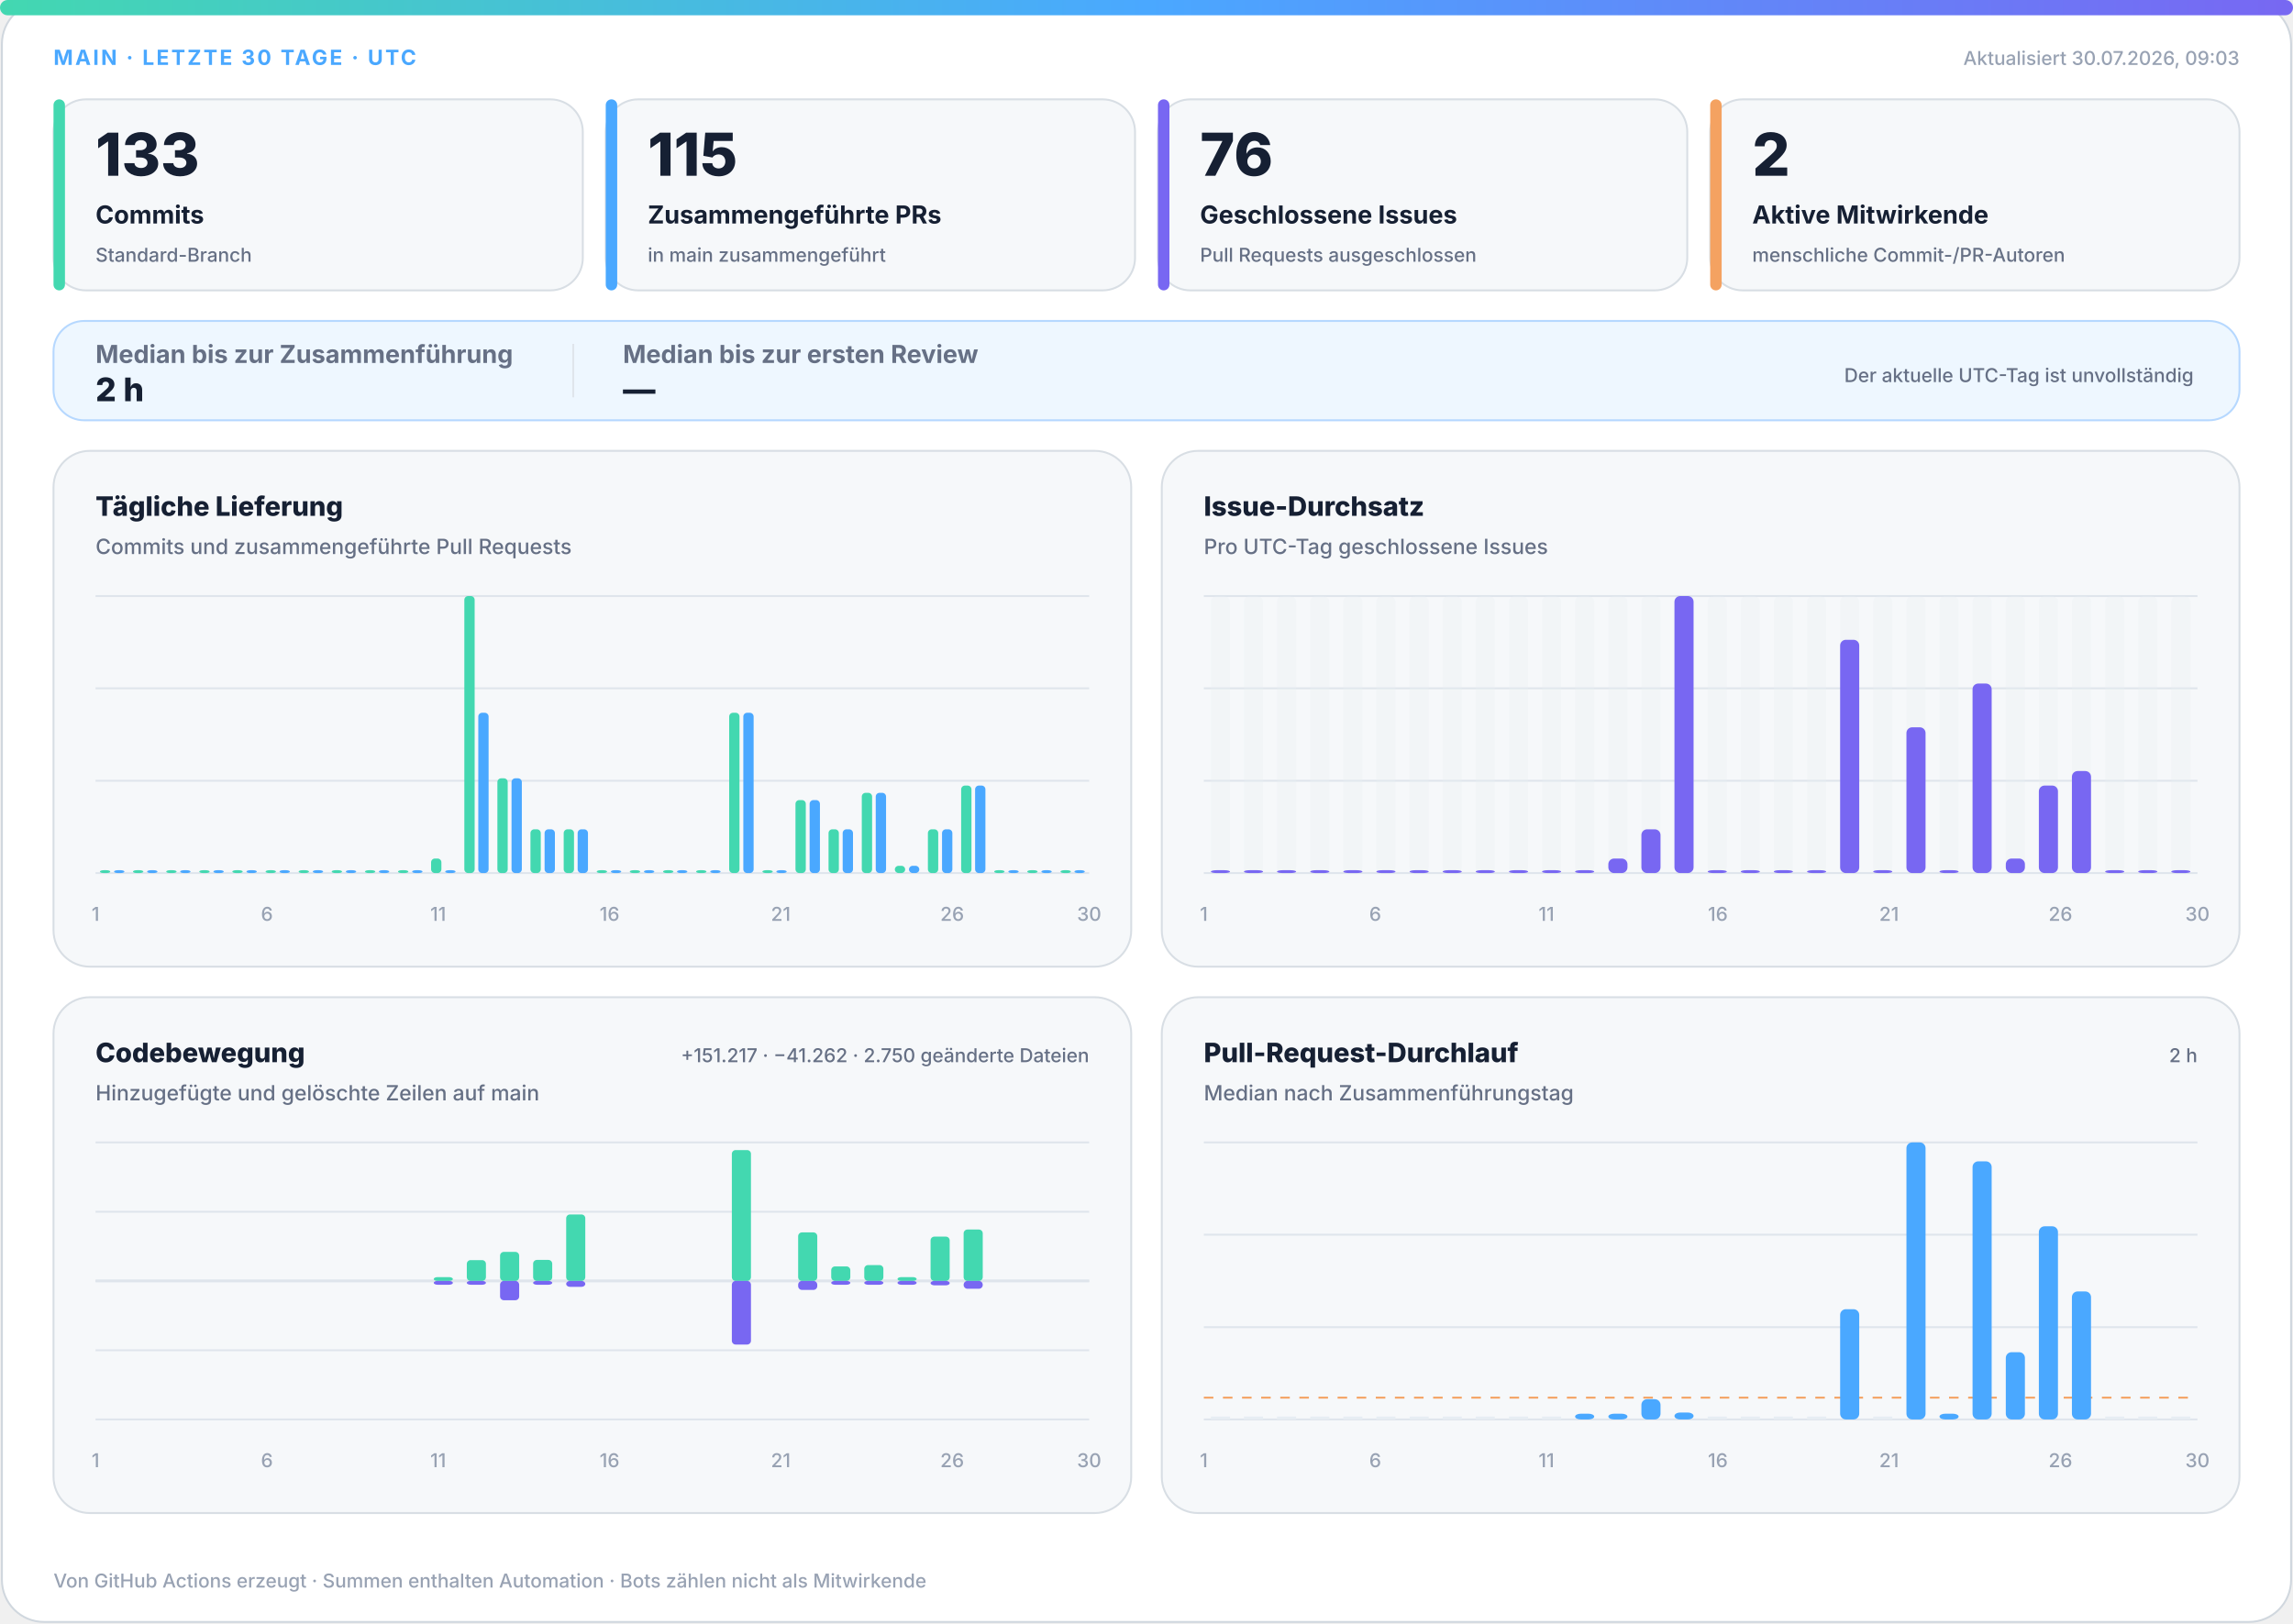
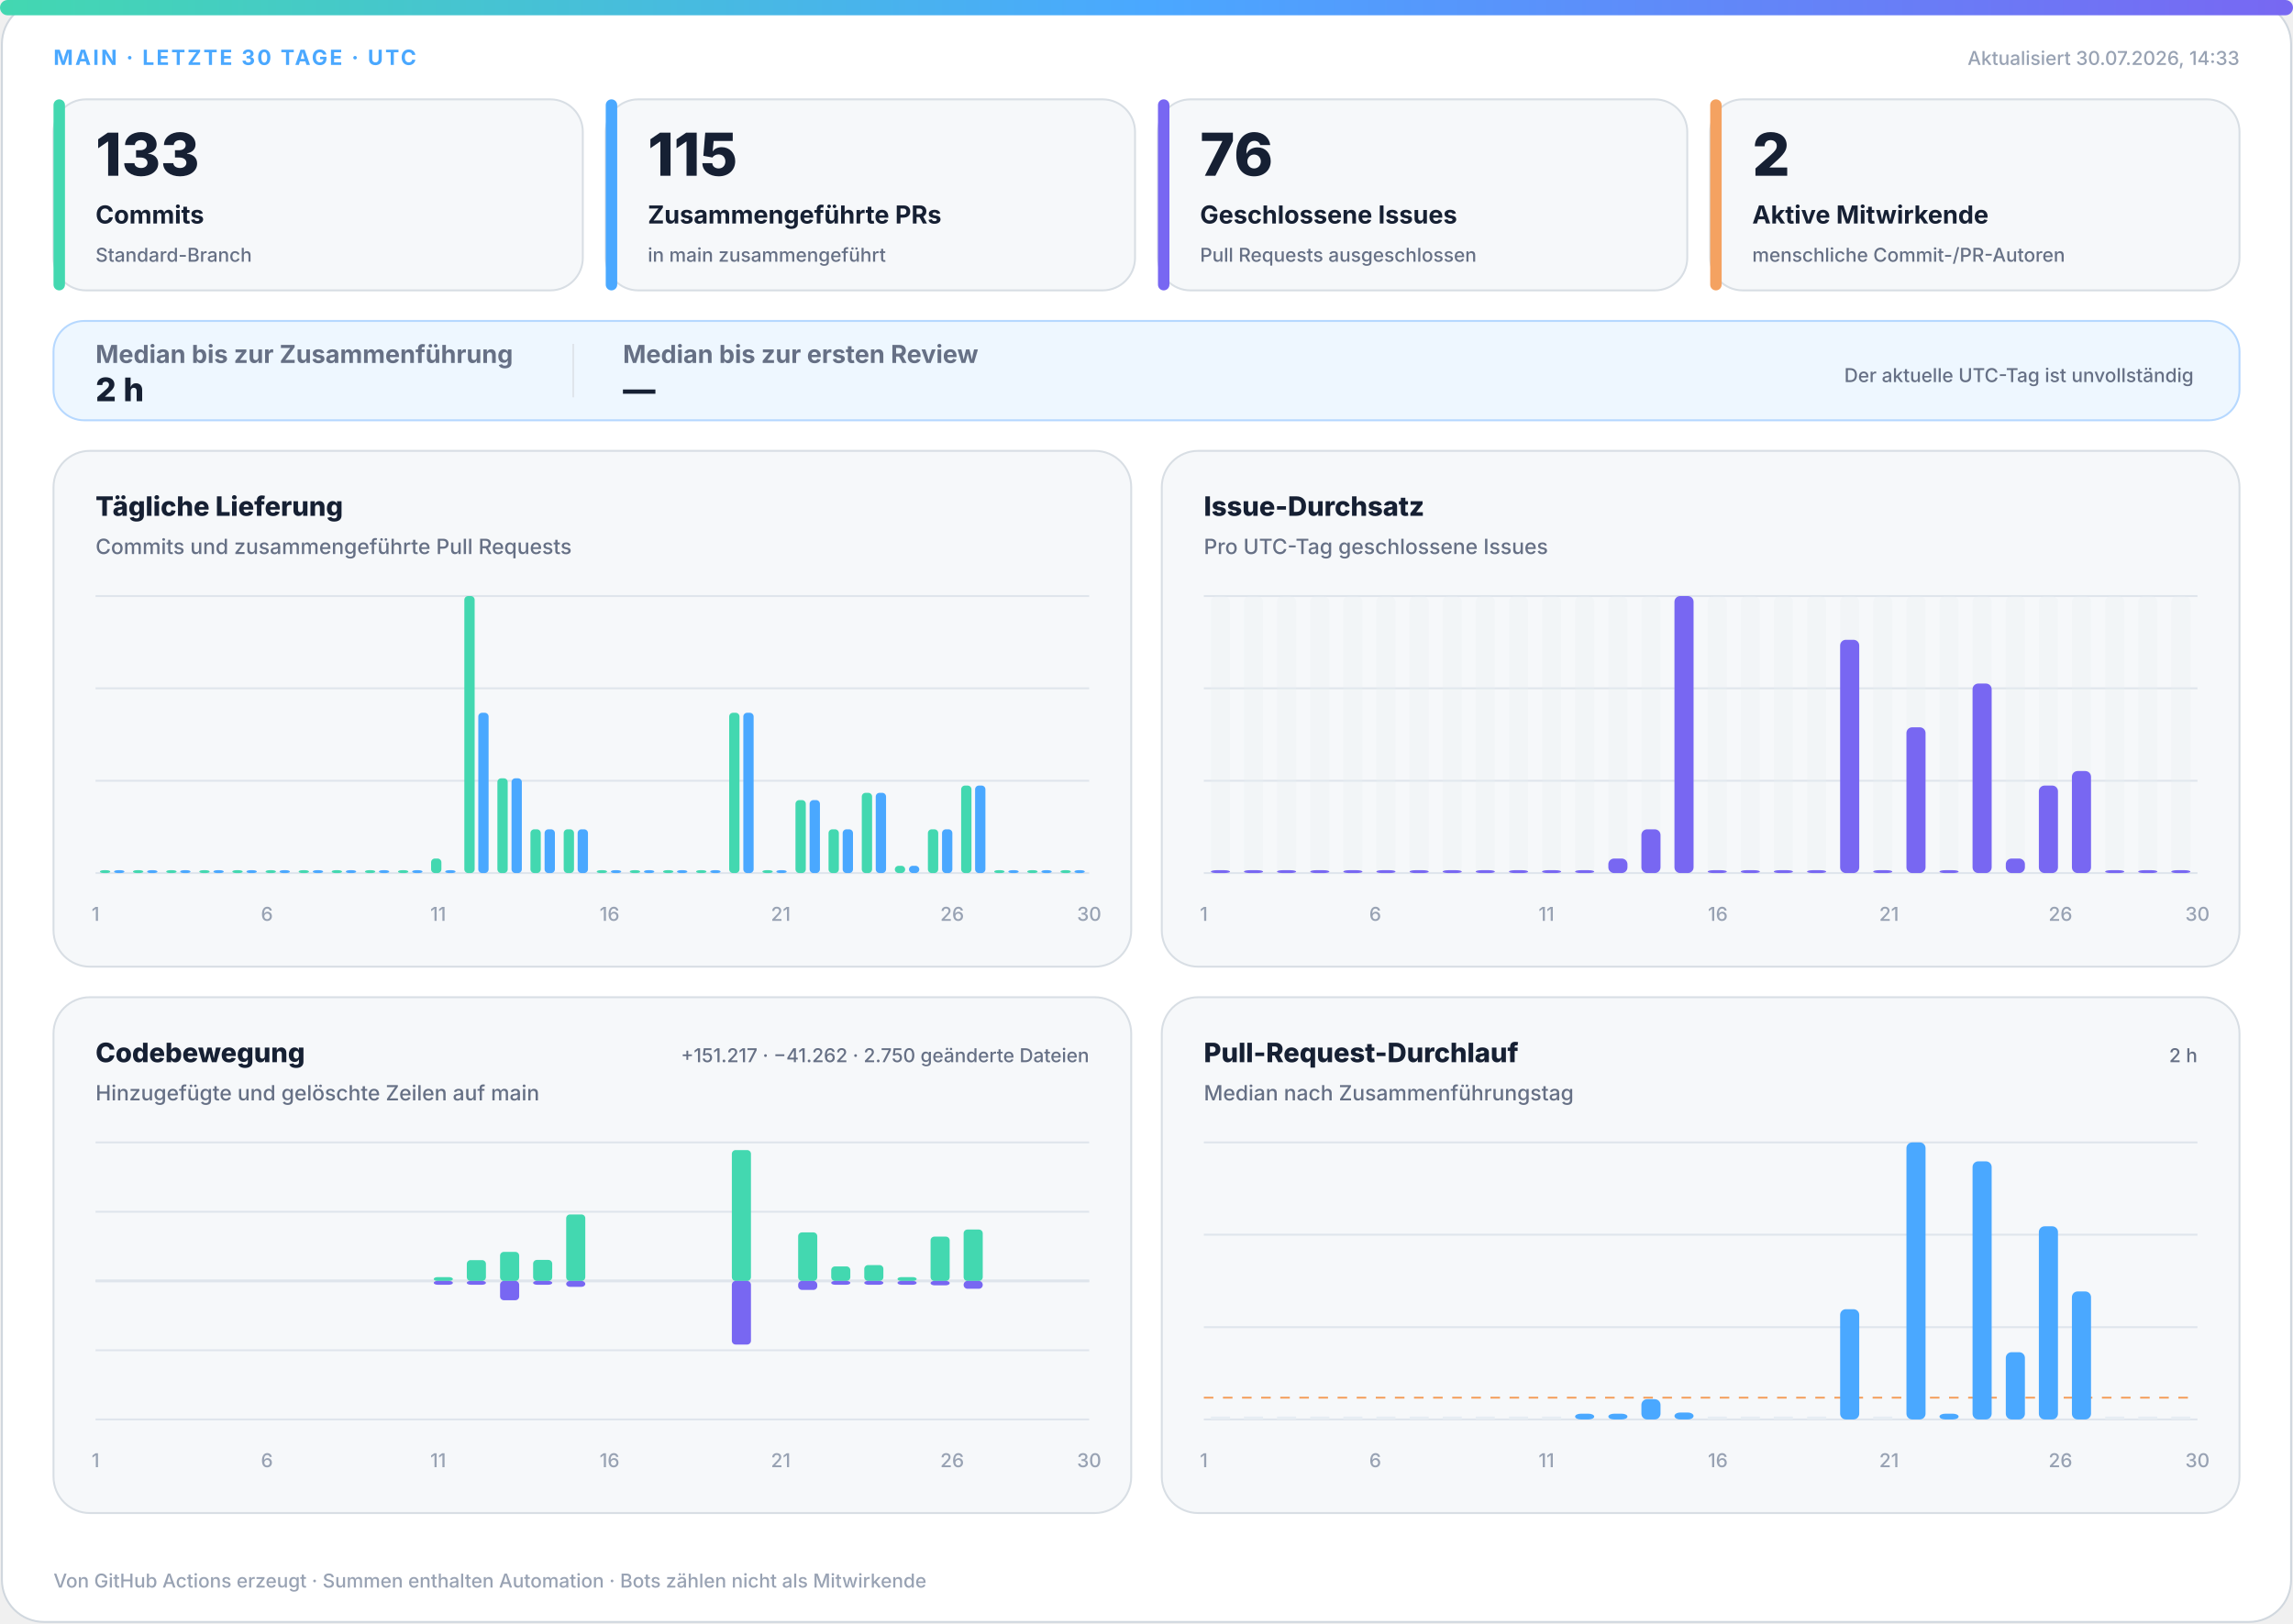
<svg xmlns="http://www.w3.org/2000/svg" width="1200" height="850" viewBox="0 0 1200 850" role="img" aria-labelledby="title desc">
  <defs>
    <linearGradient id="accent" x1="0" y1="0" x2="1" y2="0">
      <stop offset="0%" stop-color="#43d8b0" />
      <stop offset="50%" stop-color="#4aa8ff" />
      <stop offset="100%" stop-color="#7867f2" />
    </linearGradient>
    <linearGradient id="soft" x1="0" y1="0" x2="1" y2="1">
      <stop offset="0%" stop-color="#43d8b0" stop-opacity=".18" />
      <stop offset="100%" stop-color="#7867f2" stop-opacity=".12" />
    </linearGradient>
  </defs>
  <style>
.bg{fill:#fff;stroke:#d0d7de}.surface{fill:#f6f8fa;stroke:#d8dee4}.strong{fill:#eef7ff;stroke:#b6d8ff}.ink{fill:#162033}.muted{fill:#667085}.faint{fill:#98a2b3}.grid{stroke:#dfe5ec}.track{fill:#e7edf3}
.meta{font:750 11px -apple-system,BlinkMacSystemFont,"Segoe UI",sans-serif;letter-spacing:1.1px}.value{font:820 31px -apple-system,BlinkMacSystemFont,"Segoe UI",sans-serif}.label{font:720 13px -apple-system,BlinkMacSystemFont,"Segoe UI",sans-serif}.scope{font:520 10px -apple-system,BlinkMacSystemFont,"Segoe UI",sans-serif}.chart-title{font:760 14px -apple-system,BlinkMacSystemFont,"Segoe UI",sans-serif}.chart-subtitle{font:520 11px -apple-system,BlinkMacSystemFont,"Segoe UI",sans-serif}.small{font:540 10px -apple-system,BlinkMacSystemFont,"Segoe UI",sans-serif}.flow-value{font:780 17px -apple-system,BlinkMacSystemFont,"Segoe UI",sans-serif}
@media(prefers-color-scheme:dark){.bg{fill:#0d1117;stroke:#30363d}.surface{fill:#161b22;stroke:#30363d}.strong{fill:#10263a;stroke:#244d70}.ink{fill:#f0f6fc}.muted{fill:#a7b0bc}.faint{fill:#7d8590}.grid{stroke:#30363d}.track{fill:#27313d}}
</style>
  <rect class="bg" x="1" y="1" width="1198" height="848" rx="22" />
  <rect x="0" y="0" width="1200" height="8" rx="4" fill="url(#accent)" />
  <text class="meta" x="28" y="34" fill="#4aa8ff">MAIN · LETZTE 30 TAGE · UTC</text>
-   <text class="small faint" x="1172" y="34" text-anchor="end">Aktualisiert 30.07.2026, 09:03</text>
+   <text class="small faint" x="1172" y="34" text-anchor="end">Aktualisiert 30.07.2026, 14:33</text>
  <g>
    <rect class="surface" x="28" y="52" width="277" height="100" rx="17" />
    <rect x="28" y="52" width="6" height="100" rx="3" fill="#43d8b0" />
    <text class="value ink" x="50" y="92" style="font-size:31px">133</text>
    <text class="label ink" x="50" y="117" style="font-size:13px">Commits</text>
    <text class="scope muted" x="50" y="137" style="font-size:10px">Standard-Branch</text>
  </g>
  <g>
    <rect class="surface" x="317" y="52" width="277" height="100" rx="17" />
    <rect x="317" y="52" width="6" height="100" rx="3" fill="#4aa8ff" />
    <text class="value ink" x="339" y="92" style="font-size:31px">115</text>
    <text class="label ink" x="339" y="117" style="font-size:13px">Zusammengeführte PRs</text>
    <text class="scope muted" x="339" y="137" style="font-size:10px">in main zusammengeführt</text>
  </g>
  <g>
    <rect class="surface" x="606" y="52" width="277" height="100" rx="17" />
    <rect x="606" y="52" width="6" height="100" rx="3" fill="#7867f2" />
    <text class="value ink" x="628" y="92" style="font-size:31px">76</text>
    <text class="label ink" x="628" y="117" style="font-size:13px">Geschlossene Issues</text>
    <text class="scope muted" x="628" y="137" style="font-size:10px">Pull Requests ausgeschlossen</text>
  </g>
  <g>
    <rect class="surface" x="895" y="52" width="277" height="100" rx="17" />
    <rect x="895" y="52" width="6" height="100" rx="3" fill="#f4a261" />
    <text class="value ink" x="917" y="92" style="font-size:31px">2</text>
    <text class="label ink" x="917" y="117" style="font-size:13px">Aktive Mitwirkende</text>
    <text class="scope muted" x="917" y="137" style="font-size:10px">menschliche Commit-/PR-Autoren</text>
  </g>
  <g>
    <rect class="strong" x="28" y="168" width="1144" height="52" rx="16" fill="url(#soft)" />
    <text class="label muted" x="50" y="190">Median bis zur Zusammenführung</text>
    <text class="flow-value ink" x="50" y="210">2 h</text>
    <line class="grid" x1="300" y1="180" x2="300" y2="208" />
    <text class="label muted" x="326" y="190">Median bis zur ersten Review</text>
    <text class="flow-value ink" x="326" y="210">—</text>
    <text class="scope muted" x="1148" y="200" text-anchor="end">Der aktuelle UTC-Tag ist unvollständig</text>
  </g>
  <g>
    <rect class="surface" x="28" y="236" width="564" height="270" rx="19" />
    <text class="chart-title ink" x="50" y="270">Tägliche Lieferung</text>
    <text class="chart-subtitle muted" x="50" y="290">Commits und zusammengeführte Pull Requests</text>
    <line class="grid" x1="50" y1="312.0" x2="570" y2="312.0" />
    <line class="grid" x1="50" y1="360.3" x2="570" y2="360.3" />
    <line class="grid" x1="50" y1="408.7" x2="570" y2="408.7" />
    <line class="grid" x1="50" y1="457.0" x2="570" y2="457.0" />
    <rect x="52.3" y="455.5" width="5.4" height="1.5" rx="2" fill="#43d8b0" />
    <rect x="59.7" y="455.5" width="5.4" height="1.5" rx="2" fill="#4aa8ff" />
    <rect x="69.6" y="455.5" width="5.4" height="1.5" rx="2" fill="#43d8b0" />
    <rect x="77.0" y="455.5" width="5.4" height="1.5" rx="2" fill="#4aa8ff" />
    <rect x="87.0" y="455.5" width="5.4" height="1.5" rx="2" fill="#43d8b0" />
    <rect x="94.3" y="455.5" width="5.4" height="1.5" rx="2" fill="#4aa8ff" />
    <rect x="104.3" y="455.5" width="5.4" height="1.5" rx="2" fill="#43d8b0" />
    <rect x="111.7" y="455.5" width="5.4" height="1.5" rx="2" fill="#4aa8ff" />
    <rect x="121.6" y="455.5" width="5.4" height="1.5" rx="2" fill="#43d8b0" />
    <rect x="129.0" y="455.5" width="5.4" height="1.5" rx="2" fill="#4aa8ff" />
    <rect x="139.0" y="455.5" width="5.4" height="1.5" rx="2" fill="#43d8b0" />
    <rect x="146.3" y="455.5" width="5.4" height="1.5" rx="2" fill="#4aa8ff" />
    <rect x="156.3" y="455.5" width="5.4" height="1.5" rx="2" fill="#43d8b0" />
    <rect x="163.7" y="455.5" width="5.4" height="1.5" rx="2" fill="#4aa8ff" />
    <rect x="173.6" y="455.5" width="5.4" height="1.5" rx="2" fill="#43d8b0" />
    <rect x="181.0" y="455.5" width="5.4" height="1.5" rx="2" fill="#4aa8ff" />
    <rect x="191.0" y="455.5" width="5.4" height="1.5" rx="2" fill="#43d8b0" />
    <rect x="198.3" y="455.5" width="5.4" height="1.5" rx="2" fill="#4aa8ff" />
    <rect x="208.3" y="455.5" width="5.4" height="1.5" rx="2" fill="#43d8b0" />
    <rect x="215.7" y="455.5" width="5.4" height="1.5" rx="2" fill="#4aa8ff" />
    <rect x="225.6" y="449.4" width="5.4" height="7.6" rx="2" fill="#43d8b0" />
    <rect x="233.0" y="455.5" width="5.4" height="1.5" rx="2" fill="#4aa8ff" />
    <rect x="243.0" y="312.0" width="5.4" height="145.0" rx="2" fill="#43d8b0" />
    <rect x="250.3" y="373.1" width="5.4" height="83.9" rx="2" fill="#4aa8ff" />
    <rect x="260.3" y="407.4" width="5.4" height="49.6" rx="2" fill="#43d8b0" />
    <rect x="267.7" y="407.4" width="5.4" height="49.6" rx="2" fill="#4aa8ff" />
    <rect x="277.6" y="434.1" width="5.4" height="22.9" rx="2" fill="#43d8b0" />
    <rect x="285.0" y="434.1" width="5.4" height="22.9" rx="2" fill="#4aa8ff" />
    <rect x="295.0" y="434.1" width="5.4" height="22.9" rx="2" fill="#43d8b0" />
    <rect x="302.3" y="434.1" width="5.4" height="22.9" rx="2" fill="#4aa8ff" />
    <rect x="312.3" y="455.5" width="5.4" height="1.5" rx="2" fill="#43d8b0" />
    <rect x="319.7" y="455.5" width="5.4" height="1.5" rx="2" fill="#4aa8ff" />
    <rect x="329.6" y="455.5" width="5.4" height="1.5" rx="2" fill="#43d8b0" />
    <rect x="337.0" y="455.5" width="5.4" height="1.5" rx="2" fill="#4aa8ff" />
    <rect x="347.0" y="455.5" width="5.4" height="1.5" rx="2" fill="#43d8b0" />
    <rect x="354.3" y="455.5" width="5.4" height="1.5" rx="2" fill="#4aa8ff" />
    <rect x="364.3" y="455.5" width="5.4" height="1.5" rx="2" fill="#43d8b0" />
    <rect x="371.7" y="455.5" width="5.4" height="1.5" rx="2" fill="#4aa8ff" />
    <rect x="381.6" y="373.1" width="5.4" height="83.9" rx="2" fill="#43d8b0" />
    <rect x="389.0" y="373.1" width="5.4" height="83.9" rx="2" fill="#4aa8ff" />
    <rect x="399.0" y="455.5" width="5.4" height="1.5" rx="2" fill="#43d8b0" />
    <rect x="406.3" y="455.5" width="5.4" height="1.5" rx="2" fill="#4aa8ff" />
    <rect x="416.3" y="418.8" width="5.4" height="38.2" rx="2" fill="#43d8b0" />
    <rect x="423.7" y="418.8" width="5.4" height="38.2" rx="2" fill="#4aa8ff" />
    <rect x="433.6" y="434.1" width="5.4" height="22.9" rx="2" fill="#43d8b0" />
    <rect x="441.0" y="434.1" width="5.4" height="22.9" rx="2" fill="#4aa8ff" />
    <rect x="451.0" y="415.0" width="5.4" height="42.0" rx="2" fill="#43d8b0" />
    <rect x="458.3" y="415.0" width="5.4" height="42.0" rx="2" fill="#4aa8ff" />
    <rect x="468.3" y="453.2" width="5.4" height="3.8" rx="2" fill="#43d8b0" />
    <rect x="475.7" y="453.2" width="5.4" height="3.8" rx="2" fill="#4aa8ff" />
    <rect x="485.6" y="434.1" width="5.4" height="22.9" rx="2" fill="#43d8b0" />
    <rect x="493.0" y="434.1" width="5.4" height="22.9" rx="2" fill="#4aa8ff" />
    <rect x="503.0" y="411.2" width="5.4" height="45.8" rx="2" fill="#43d8b0" />
    <rect x="510.3" y="411.2" width="5.4" height="45.8" rx="2" fill="#4aa8ff" />
    <rect x="520.3" y="455.5" width="5.4" height="1.5" rx="2" fill="#43d8b0" />
    <rect x="527.7" y="455.5" width="5.4" height="1.5" rx="2" fill="#4aa8ff" />
    <rect x="537.6" y="455.5" width="5.4" height="1.5" rx="2" fill="#43d8b0" />
    <rect x="545.0" y="455.5" width="5.4" height="1.5" rx="2" fill="#4aa8ff" />
    <rect x="555.0" y="455.5" width="5.4" height="1.5" rx="2" fill="#43d8b0" />
    <rect x="562.3" y="455.5" width="5.4" height="1.5" rx="2" fill="#4aa8ff" />
    <text class="small faint" x="50.0" y="482" text-anchor="middle">1</text>
    <text class="small faint" x="139.7" y="482" text-anchor="middle">6</text>
    <text class="small faint" x="229.3" y="482" text-anchor="middle">11</text>
    <text class="small faint" x="319.0" y="482" text-anchor="middle">16</text>
    <text class="small faint" x="408.6" y="482" text-anchor="middle">21</text>
    <text class="small faint" x="498.3" y="482" text-anchor="middle">26</text>
    <text class="small faint" x="570.0" y="482" text-anchor="middle">30</text>
  </g>
  <g>
    <rect class="surface" x="608" y="236" width="564" height="270" rx="19" />
    <text class="chart-title ink" x="630" y="270">Issue-Durchsatz</text>
    <text class="chart-subtitle muted" x="630" y="290">Pro UTC-Tag geschlossene Issues</text>
    <line class="grid" x1="630" y1="312.0" x2="1150" y2="312.0" />
    <line class="grid" x1="630" y1="360.3" x2="1150" y2="360.3" />
    <line class="grid" x1="630" y1="408.7" x2="1150" y2="408.7" />
    <line class="grid" x1="630" y1="457.0" x2="1150" y2="457.0" />
    <g>
      <rect class="track" x="633.7" y="312" width="10.0" height="145" rx="3" opacity=".3" />
      <rect x="633.7" y="455.5" width="10.0" height="1.5" rx="3" fill="#7867f2" />
    </g>
    <g>
      <rect class="track" x="651.0" y="312" width="10.0" height="145" rx="3" opacity=".3" />
      <rect x="651.0" y="455.5" width="10.0" height="1.5" rx="3" fill="#7867f2" />
    </g>
    <g>
      <rect class="track" x="668.3" y="312" width="10.0" height="145" rx="3" opacity=".3" />
      <rect x="668.3" y="455.5" width="10.0" height="1.5" rx="3" fill="#7867f2" />
    </g>
    <g>
      <rect class="track" x="685.7" y="312" width="10.0" height="145" rx="3" opacity=".3" />
      <rect x="685.7" y="455.5" width="10.0" height="1.5" rx="3" fill="#7867f2" />
    </g>
    <g>
      <rect class="track" x="703.0" y="312" width="10.0" height="145" rx="3" opacity=".3" />
      <rect x="703.0" y="455.5" width="10.0" height="1.5" rx="3" fill="#7867f2" />
    </g>
    <g>
      <rect class="track" x="720.3" y="312" width="10.0" height="145" rx="3" opacity=".3" />
      <rect x="720.3" y="455.5" width="10.0" height="1.5" rx="3" fill="#7867f2" />
    </g>
    <g>
      <rect class="track" x="737.7" y="312" width="10.0" height="145" rx="3" opacity=".3" />
      <rect x="737.7" y="455.5" width="10.0" height="1.5" rx="3" fill="#7867f2" />
    </g>
    <g>
      <rect class="track" x="755.0" y="312" width="10.0" height="145" rx="3" opacity=".3" />
      <rect x="755.0" y="455.5" width="10.0" height="1.5" rx="3" fill="#7867f2" />
    </g>
    <g>
      <rect class="track" x="772.3" y="312" width="10.0" height="145" rx="3" opacity=".3" />
      <rect x="772.3" y="455.5" width="10.0" height="1.5" rx="3" fill="#7867f2" />
    </g>
    <g>
      <rect class="track" x="789.7" y="312" width="10.0" height="145" rx="3" opacity=".3" />
      <rect x="789.7" y="455.5" width="10.0" height="1.5" rx="3" fill="#7867f2" />
    </g>
    <g>
      <rect class="track" x="807.0" y="312" width="10.0" height="145" rx="3" opacity=".3" />
      <rect x="807.0" y="455.5" width="10.0" height="1.5" rx="3" fill="#7867f2" />
    </g>
    <g>
      <rect class="track" x="824.3" y="312" width="10.0" height="145" rx="3" opacity=".3" />
      <rect x="824.3" y="455.5" width="10.0" height="1.5" rx="3" fill="#7867f2" />
    </g>
    <g>
      <rect class="track" x="841.7" y="312" width="10.0" height="145" rx="3" opacity=".3" />
      <rect x="841.7" y="449.4" width="10.0" height="7.6" rx="3" fill="#7867f2" />
    </g>
    <g>
      <rect class="track" x="859.0" y="312" width="10.0" height="145" rx="3" opacity=".3" />
      <rect x="859.0" y="434.1" width="10.0" height="22.9" rx="3" fill="#7867f2" />
    </g>
    <g>
      <rect class="track" x="876.3" y="312" width="10.0" height="145" rx="3" opacity=".3" />
      <rect x="876.3" y="312.0" width="10.0" height="145.0" rx="3" fill="#7867f2" />
    </g>
    <g>
      <rect class="track" x="893.7" y="312" width="10.0" height="145" rx="3" opacity=".3" />
      <rect x="893.7" y="455.5" width="10.0" height="1.5" rx="3" fill="#7867f2" />
    </g>
    <g>
      <rect class="track" x="911.0" y="312" width="10.0" height="145" rx="3" opacity=".3" />
      <rect x="911.0" y="455.5" width="10.0" height="1.5" rx="3" fill="#7867f2" />
    </g>
    <g>
      <rect class="track" x="928.3" y="312" width="10.0" height="145" rx="3" opacity=".3" />
      <rect x="928.3" y="455.5" width="10.0" height="1.5" rx="3" fill="#7867f2" />
    </g>
    <g>
      <rect class="track" x="945.7" y="312" width="10.0" height="145" rx="3" opacity=".3" />
      <rect x="945.7" y="455.5" width="10.0" height="1.5" rx="3" fill="#7867f2" />
    </g>
    <g>
      <rect class="track" x="963.0" y="312" width="10.0" height="145" rx="3" opacity=".3" />
      <rect x="963.0" y="334.9" width="10.0" height="122.1" rx="3" fill="#7867f2" />
    </g>
    <g>
      <rect class="track" x="980.3" y="312" width="10.0" height="145" rx="3" opacity=".3" />
      <rect x="980.3" y="455.5" width="10.0" height="1.5" rx="3" fill="#7867f2" />
    </g>
    <g>
      <rect class="track" x="997.7" y="312" width="10.0" height="145" rx="3" opacity=".3" />
      <rect x="997.7" y="380.7" width="10.0" height="76.3" rx="3" fill="#7867f2" />
    </g>
    <g>
      <rect class="track" x="1015.0" y="312" width="10.0" height="145" rx="3" opacity=".3" />
      <rect x="1015.0" y="455.5" width="10.0" height="1.5" rx="3" fill="#7867f2" />
    </g>
    <g>
      <rect class="track" x="1032.3" y="312" width="10.0" height="145" rx="3" opacity=".3" />
      <rect x="1032.3" y="357.8" width="10.0" height="99.2" rx="3" fill="#7867f2" />
    </g>
    <g>
      <rect class="track" x="1049.7" y="312" width="10.0" height="145" rx="3" opacity=".3" />
      <rect x="1049.7" y="449.4" width="10.0" height="7.6" rx="3" fill="#7867f2" />
    </g>
    <g>
      <rect class="track" x="1067.0" y="312" width="10.0" height="145" rx="3" opacity=".3" />
      <rect x="1067.0" y="411.2" width="10.0" height="45.8" rx="3" fill="#7867f2" />
    </g>
    <g>
      <rect class="track" x="1084.3" y="312" width="10.0" height="145" rx="3" opacity=".3" />
      <rect x="1084.3" y="403.6" width="10.0" height="53.4" rx="3" fill="#7867f2" />
    </g>
    <g>
      <rect class="track" x="1101.7" y="312" width="10.0" height="145" rx="3" opacity=".3" />
      <rect x="1101.7" y="455.5" width="10.0" height="1.5" rx="3" fill="#7867f2" />
    </g>
    <g>
      <rect class="track" x="1119.0" y="312" width="10.0" height="145" rx="3" opacity=".3" />
      <rect x="1119.0" y="455.5" width="10.0" height="1.5" rx="3" fill="#7867f2" />
    </g>
    <g>
      <rect class="track" x="1136.3" y="312" width="10.0" height="145" rx="3" opacity=".3" />
      <rect x="1136.3" y="455.5" width="10.0" height="1.5" rx="3" fill="#7867f2" />
    </g>
    <text class="small faint" x="630.0" y="482" text-anchor="middle">1</text>
    <text class="small faint" x="719.7" y="482" text-anchor="middle">6</text>
    <text class="small faint" x="809.3" y="482" text-anchor="middle">11</text>
    <text class="small faint" x="899.0" y="482" text-anchor="middle">16</text>
    <text class="small faint" x="988.6" y="482" text-anchor="middle">21</text>
    <text class="small faint" x="1078.3" y="482" text-anchor="middle">26</text>
    <text class="small faint" x="1150.0" y="482" text-anchor="middle">30</text>
  </g>
  <g>
    <rect class="surface" x="28" y="522" width="564" height="270" rx="19" />
    <text class="chart-title ink" x="50" y="556">Codebewegung</text>
    <text class="chart-subtitle muted" x="50" y="576">Hinzugefügte und gelöschte Zeilen auf main</text>
    <text class="small muted" x="570" y="556" text-anchor="end">+151.217 · −41.262 · 2.750 geänderte Dateien</text>
    <line class="grid" x1="50" y1="598.0" x2="570" y2="598.0" />
    <line class="grid" x1="50" y1="634.3" x2="570" y2="634.3" />
    <line class="grid" x1="50" y1="670.5" x2="570" y2="670.5" />
    <line class="grid" x1="50" y1="706.8" x2="570" y2="706.8" />
    <line class="grid" x1="50" y1="743.0" x2="570" y2="743.0" />
    <line class="grid" x1="50" y1="670.5" x2="570" y2="670.5" stroke-width="1.5" />
    <rect x="53.7" y="670.5" width="10.0" height="0.0" rx="2" fill="#43d8b0" />
    <rect x="53.7" y="670.5" width="10.0" height="0.0" rx="2" fill="#7867f2" />
    <rect x="71.0" y="670.5" width="10.0" height="0.0" rx="2" fill="#43d8b0" />
    <rect x="71.0" y="670.5" width="10.0" height="0.0" rx="2" fill="#7867f2" />
    <rect x="88.3" y="670.5" width="10.0" height="0.0" rx="2" fill="#43d8b0" />
    <rect x="88.3" y="670.5" width="10.0" height="0.0" rx="2" fill="#7867f2" />
    <rect x="105.7" y="670.5" width="10.0" height="0.0" rx="2" fill="#43d8b0" />
    <rect x="105.7" y="670.5" width="10.0" height="0.0" rx="2" fill="#7867f2" />
    <rect x="123.0" y="670.5" width="10.0" height="0.0" rx="2" fill="#43d8b0" />
    <rect x="123.0" y="670.5" width="10.0" height="0.0" rx="2" fill="#7867f2" />
    <rect x="140.3" y="670.5" width="10.0" height="0.0" rx="2" fill="#43d8b0" />
    <rect x="140.3" y="670.5" width="10.0" height="0.0" rx="2" fill="#7867f2" />
    <rect x="157.7" y="670.5" width="10.0" height="0.0" rx="2" fill="#43d8b0" />
    <rect x="157.7" y="670.5" width="10.0" height="0.0" rx="2" fill="#7867f2" />
    <rect x="175.0" y="670.5" width="10.0" height="0.0" rx="2" fill="#43d8b0" />
    <rect x="175.0" y="670.5" width="10.0" height="0.0" rx="2" fill="#7867f2" />
    <rect x="192.3" y="670.5" width="10.0" height="0.0" rx="2" fill="#43d8b0" />
    <rect x="192.3" y="670.5" width="10.0" height="0.0" rx="2" fill="#7867f2" />
    <rect x="209.7" y="670.5" width="10.0" height="0.0" rx="2" fill="#43d8b0" />
    <rect x="209.7" y="670.5" width="10.0" height="0.0" rx="2" fill="#7867f2" />
    <rect x="227.0" y="668.5" width="10.0" height="2.0" rx="2" fill="#43d8b0" />
    <rect x="227.0" y="670.5" width="10.0" height="2.0" rx="2" fill="#7867f2" />
    <rect x="244.3" y="659.6" width="10.0" height="10.9" rx="2" fill="#43d8b0" />
    <rect x="244.3" y="670.5" width="10.0" height="2.0" rx="2" fill="#7867f2" />
    <rect x="261.7" y="655.3" width="10.0" height="15.2" rx="2" fill="#43d8b0" />
    <rect x="261.7" y="670.5" width="10.0" height="10.1" rx="2" fill="#7867f2" />
    <rect x="279.0" y="659.5" width="10.0" height="11.0" rx="2" fill="#43d8b0" />
    <rect x="279.0" y="670.5" width="10.0" height="2.0" rx="2" fill="#7867f2" />
    <rect x="296.3" y="635.7" width="10.0" height="34.8" rx="2" fill="#43d8b0" />
    <rect x="296.3" y="670.5" width="10.0" height="3.1" rx="2" fill="#7867f2" />
    <rect x="313.7" y="670.5" width="10.0" height="0.0" rx="2" fill="#43d8b0" />
    <rect x="313.7" y="670.5" width="10.0" height="0.0" rx="2" fill="#7867f2" />
    <rect x="331.0" y="670.5" width="10.0" height="0.0" rx="2" fill="#43d8b0" />
    <rect x="331.0" y="670.5" width="10.0" height="0.0" rx="2" fill="#7867f2" />
    <rect x="348.3" y="670.5" width="10.0" height="0.0" rx="2" fill="#43d8b0" />
    <rect x="348.3" y="670.5" width="10.0" height="0.0" rx="2" fill="#7867f2" />
    <rect x="365.7" y="670.5" width="10.0" height="0.0" rx="2" fill="#43d8b0" />
    <rect x="365.7" y="670.5" width="10.0" height="0.0" rx="2" fill="#7867f2" />
    <rect x="383.0" y="602.0" width="10.0" height="68.5" rx="2" fill="#43d8b0" />
    <rect x="383.0" y="670.5" width="10.0" height="33.3" rx="2" fill="#7867f2" />
    <rect x="400.3" y="670.5" width="10.0" height="0.0" rx="2" fill="#43d8b0" />
    <rect x="400.3" y="670.5" width="10.0" height="0.0" rx="2" fill="#7867f2" />
    <rect x="417.7" y="645.1" width="10.0" height="25.4" rx="2" fill="#43d8b0" />
    <rect x="417.7" y="670.5" width="10.0" height="4.7" rx="2" fill="#7867f2" />
    <rect x="435.0" y="662.9" width="10.0" height="7.6" rx="2" fill="#43d8b0" />
    <rect x="435.0" y="670.5" width="10.0" height="2.0" rx="2" fill="#7867f2" />
    <rect x="452.3" y="662.2" width="10.0" height="8.3" rx="2" fill="#43d8b0" />
    <rect x="452.3" y="670.5" width="10.0" height="2.0" rx="2" fill="#7867f2" />
    <rect x="469.7" y="668.5" width="10.0" height="2.0" rx="2" fill="#43d8b0" />
    <rect x="469.7" y="670.5" width="10.0" height="2.0" rx="2" fill="#7867f2" />
    <rect x="487.0" y="647.3" width="10.0" height="23.2" rx="2" fill="#43d8b0" />
    <rect x="487.0" y="670.5" width="10.0" height="2.3" rx="2" fill="#7867f2" />
    <rect x="504.3" y="643.6" width="10.0" height="26.9" rx="2" fill="#43d8b0" />
    <rect x="504.3" y="670.5" width="10.0" height="4.1" rx="2" fill="#7867f2" />
    <rect x="521.7" y="670.5" width="10.0" height="0.0" rx="2" fill="#43d8b0" />
    <rect x="521.7" y="670.5" width="10.0" height="0.0" rx="2" fill="#7867f2" />
    <rect x="539.0" y="670.5" width="10.0" height="0.0" rx="2" fill="#43d8b0" />
    <rect x="539.0" y="670.5" width="10.0" height="0.0" rx="2" fill="#7867f2" />
    <rect x="556.3" y="670.5" width="10.0" height="0.0" rx="2" fill="#43d8b0" />
    <rect x="556.3" y="670.5" width="10.0" height="0.0" rx="2" fill="#7867f2" />
    <text class="small faint" x="50.0" y="768" text-anchor="middle">1</text>
    <text class="small faint" x="139.7" y="768" text-anchor="middle">6</text>
    <text class="small faint" x="229.3" y="768" text-anchor="middle">11</text>
    <text class="small faint" x="319.0" y="768" text-anchor="middle">16</text>
    <text class="small faint" x="408.6" y="768" text-anchor="middle">21</text>
    <text class="small faint" x="498.3" y="768" text-anchor="middle">26</text>
    <text class="small faint" x="570.0" y="768" text-anchor="middle">30</text>
  </g>
  <g>
    <rect class="surface" x="608" y="522" width="564" height="270" rx="19" />
    <text class="chart-title ink" x="630" y="556">Pull-Request-Durchlauf</text>
    <text class="chart-subtitle muted" x="630" y="576">Median nach Zusammenführungstag</text>
    <text class="small muted" x="1150" y="556" text-anchor="end">2 h</text>
    <line class="grid" x1="630" y1="598.0" x2="1150" y2="598.0" />
    <line class="grid" x1="630" y1="646.3" x2="1150" y2="646.3" />
    <line class="grid" x1="630" y1="694.7" x2="1150" y2="694.7" />
    <line class="grid" x1="630" y1="743.0" x2="1150" y2="743.0" />
    <line x1="630" y1="731.6" x2="1150" y2="731.6" stroke="#f4a261" stroke-dasharray="5 5" />
    <rect class="track" x="633.7" y="741.5" width="10.0" height="1.5" />
    <rect class="track" x="651.0" y="741.5" width="10.0" height="1.5" />
    <rect class="track" x="668.3" y="741.5" width="10.0" height="1.5" />
    <rect class="track" x="685.7" y="741.5" width="10.0" height="1.5" />
    <rect class="track" x="703.0" y="741.5" width="10.0" height="1.5" />
    <rect class="track" x="720.3" y="741.5" width="10.0" height="1.5" />
    <rect class="track" x="737.7" y="741.5" width="10.0" height="1.5" />
    <rect class="track" x="755.0" y="741.5" width="10.0" height="1.5" />
    <rect class="track" x="772.3" y="741.5" width="10.0" height="1.5" />
    <rect class="track" x="789.7" y="741.5" width="10.0" height="1.5" />
    <rect class="track" x="807.0" y="741.5" width="10.0" height="1.5" />
    <rect x="824.3" y="740.0" width="10.0" height="3.0" rx="3" fill="#4aa8ff" />
    <rect x="841.7" y="740.0" width="10.0" height="3.0" rx="3" fill="#4aa8ff" />
    <rect x="859.0" y="732.4" width="10.0" height="10.6" rx="3" fill="#4aa8ff" />
    <rect x="876.3" y="739.4" width="10.0" height="3.6" rx="3" fill="#4aa8ff" />
    <rect class="track" x="893.7" y="741.5" width="10.0" height="1.5" />
    <rect class="track" x="911.0" y="741.5" width="10.0" height="1.5" />
    <rect class="track" x="928.3" y="741.5" width="10.0" height="1.5" />
    <rect class="track" x="945.7" y="741.5" width="10.0" height="1.5" />
    <rect x="963.0" y="685.3" width="10.0" height="57.7" rx="3" fill="#4aa8ff" />
    <rect class="track" x="980.3" y="741.5" width="10.0" height="1.5" />
    <rect x="997.7" y="598.0" width="10.0" height="145.0" rx="3" fill="#4aa8ff" />
    <rect x="1015.0" y="740.0" width="10.0" height="3.0" rx="3" fill="#4aa8ff" />
    <rect x="1032.3" y="607.9" width="10.0" height="135.1" rx="3" fill="#4aa8ff" />
    <rect x="1049.7" y="707.8" width="10.0" height="35.2" rx="3" fill="#4aa8ff" />
    <rect x="1067.0" y="641.9" width="10.0" height="101.1" rx="3" fill="#4aa8ff" />
    <rect x="1084.3" y="676.0" width="10.0" height="67.0" rx="3" fill="#4aa8ff" />
    <rect class="track" x="1101.7" y="741.5" width="10.0" height="1.5" />
    <rect class="track" x="1119.0" y="741.5" width="10.0" height="1.5" />
    <rect class="track" x="1136.3" y="741.5" width="10.0" height="1.5" />
    <text class="small faint" x="630.0" y="768" text-anchor="middle">1</text>
    <text class="small faint" x="719.7" y="768" text-anchor="middle">6</text>
    <text class="small faint" x="809.3" y="768" text-anchor="middle">11</text>
    <text class="small faint" x="899.0" y="768" text-anchor="middle">16</text>
    <text class="small faint" x="988.6" y="768" text-anchor="middle">21</text>
    <text class="small faint" x="1078.3" y="768" text-anchor="middle">26</text>
    <text class="small faint" x="1150.0" y="768" text-anchor="middle">30</text>
  </g>
  <text class="small faint" x="28" y="831">Von GitHub Actions erzeugt · Summen enthalten Automation · Bots zählen nicht als Mitwirkende</text>
</svg>
